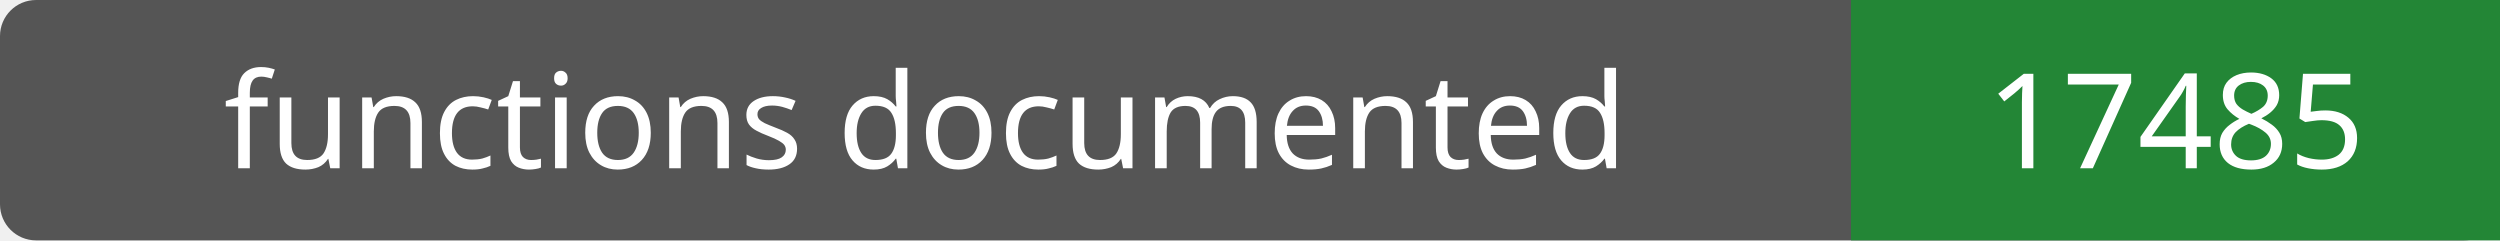
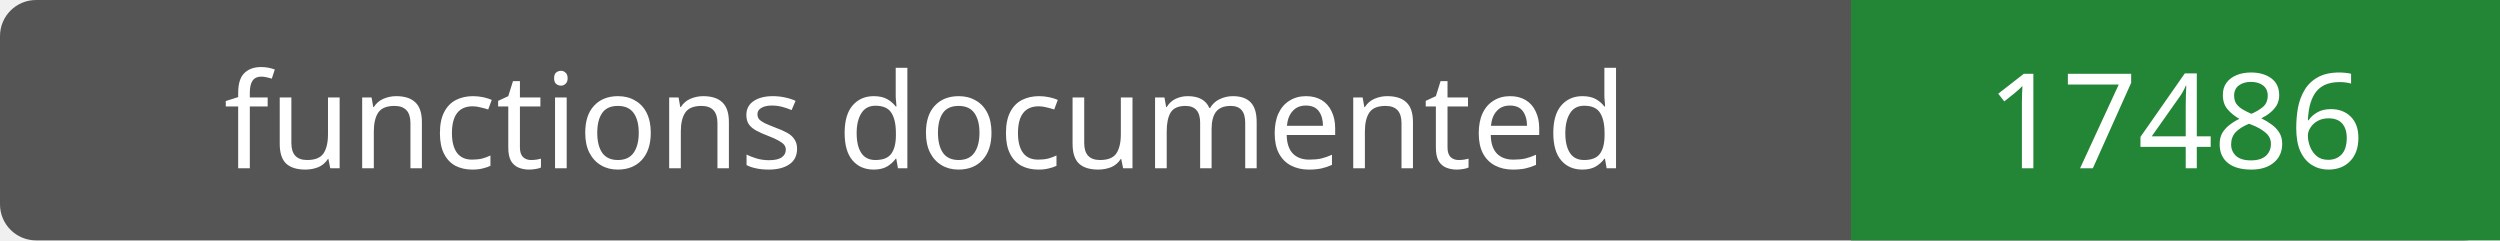
- <svg xmlns="http://www.w3.org/2000/svg" width="208" height="20" role="img" aria-label="functions documented: 17485">
+ <svg xmlns="http://www.w3.org/2000/svg" width="208" height="20" role="img" aria-label="functions documented: 17486">
  <rect width="208" height="20" rx="3" fill="#555" />
  <path fill="#238636" d="M154 0h54v20H154z" />
  <g fill="#fff" text-anchor="middle" font-family="Verdana,sans-serif" font-size="11">
    <text x="77.0" y="14">functions documented</text>
-     <text x="181.0" y="14">17485</text>
+     <text x="181.0" y="14">17486</text>
  </g>
</svg>
